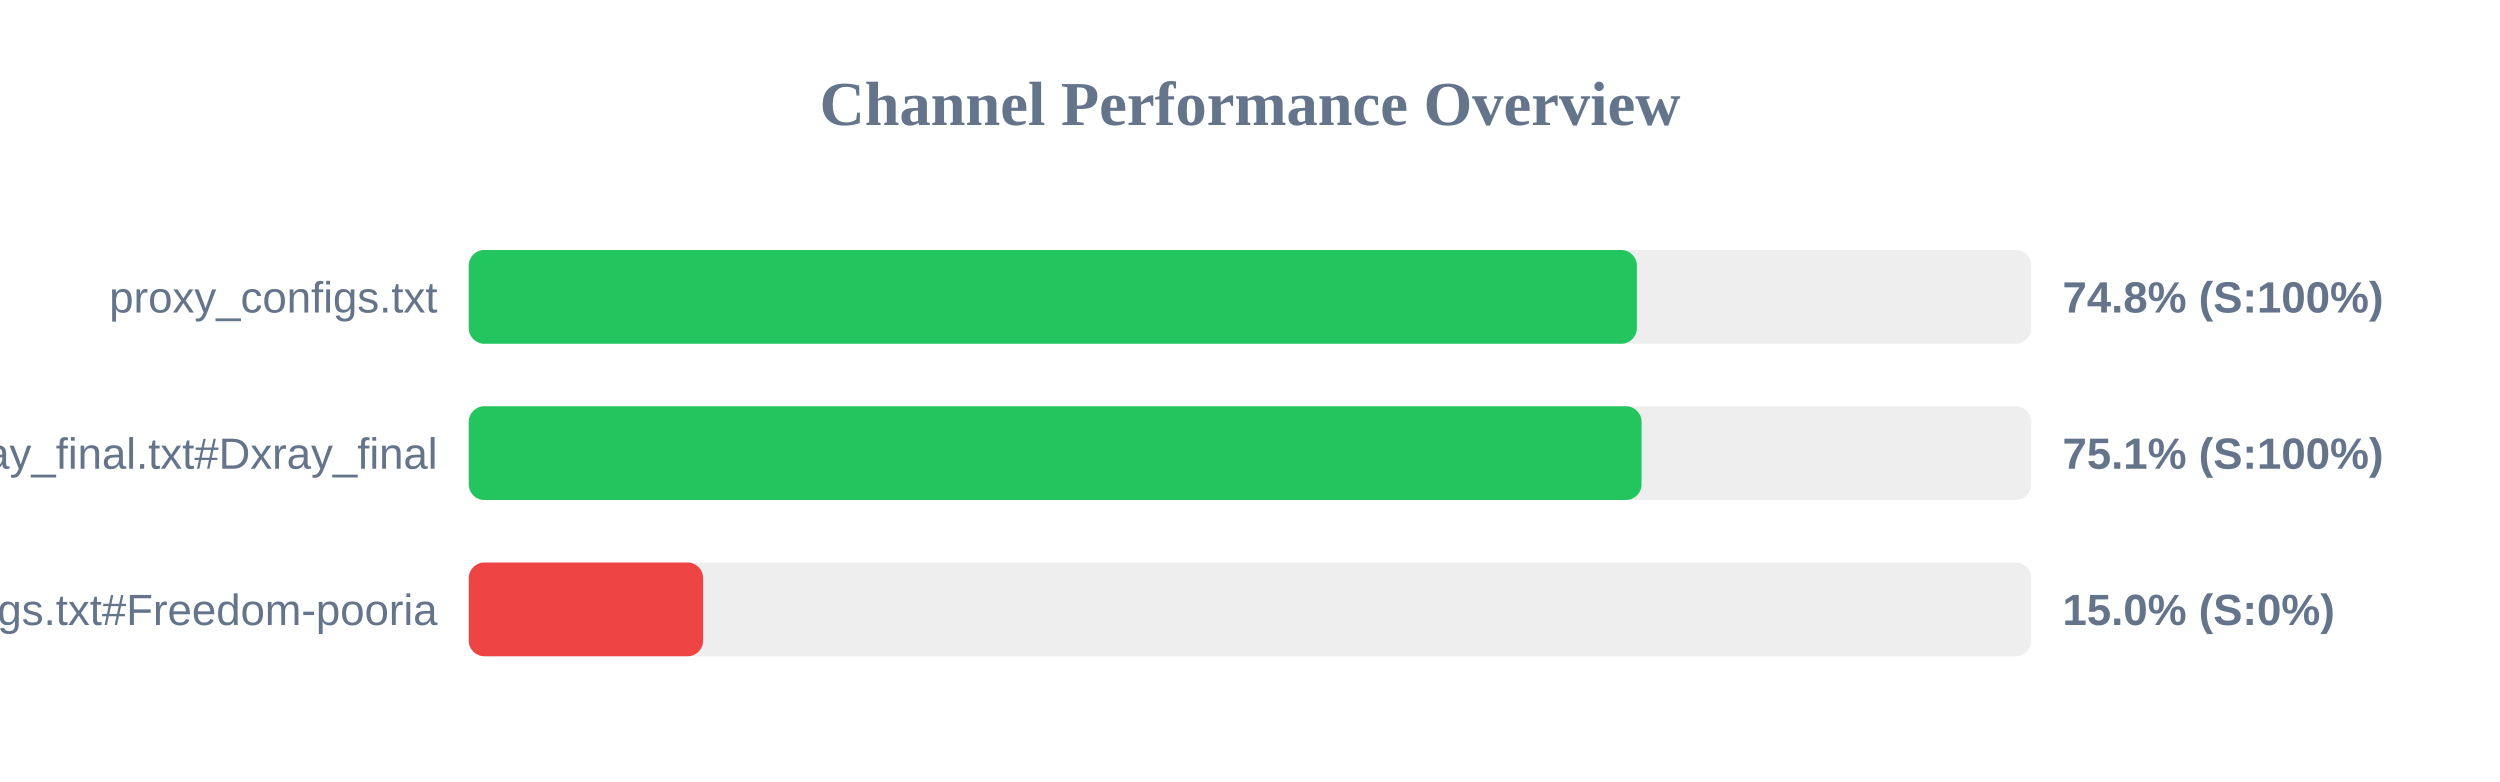
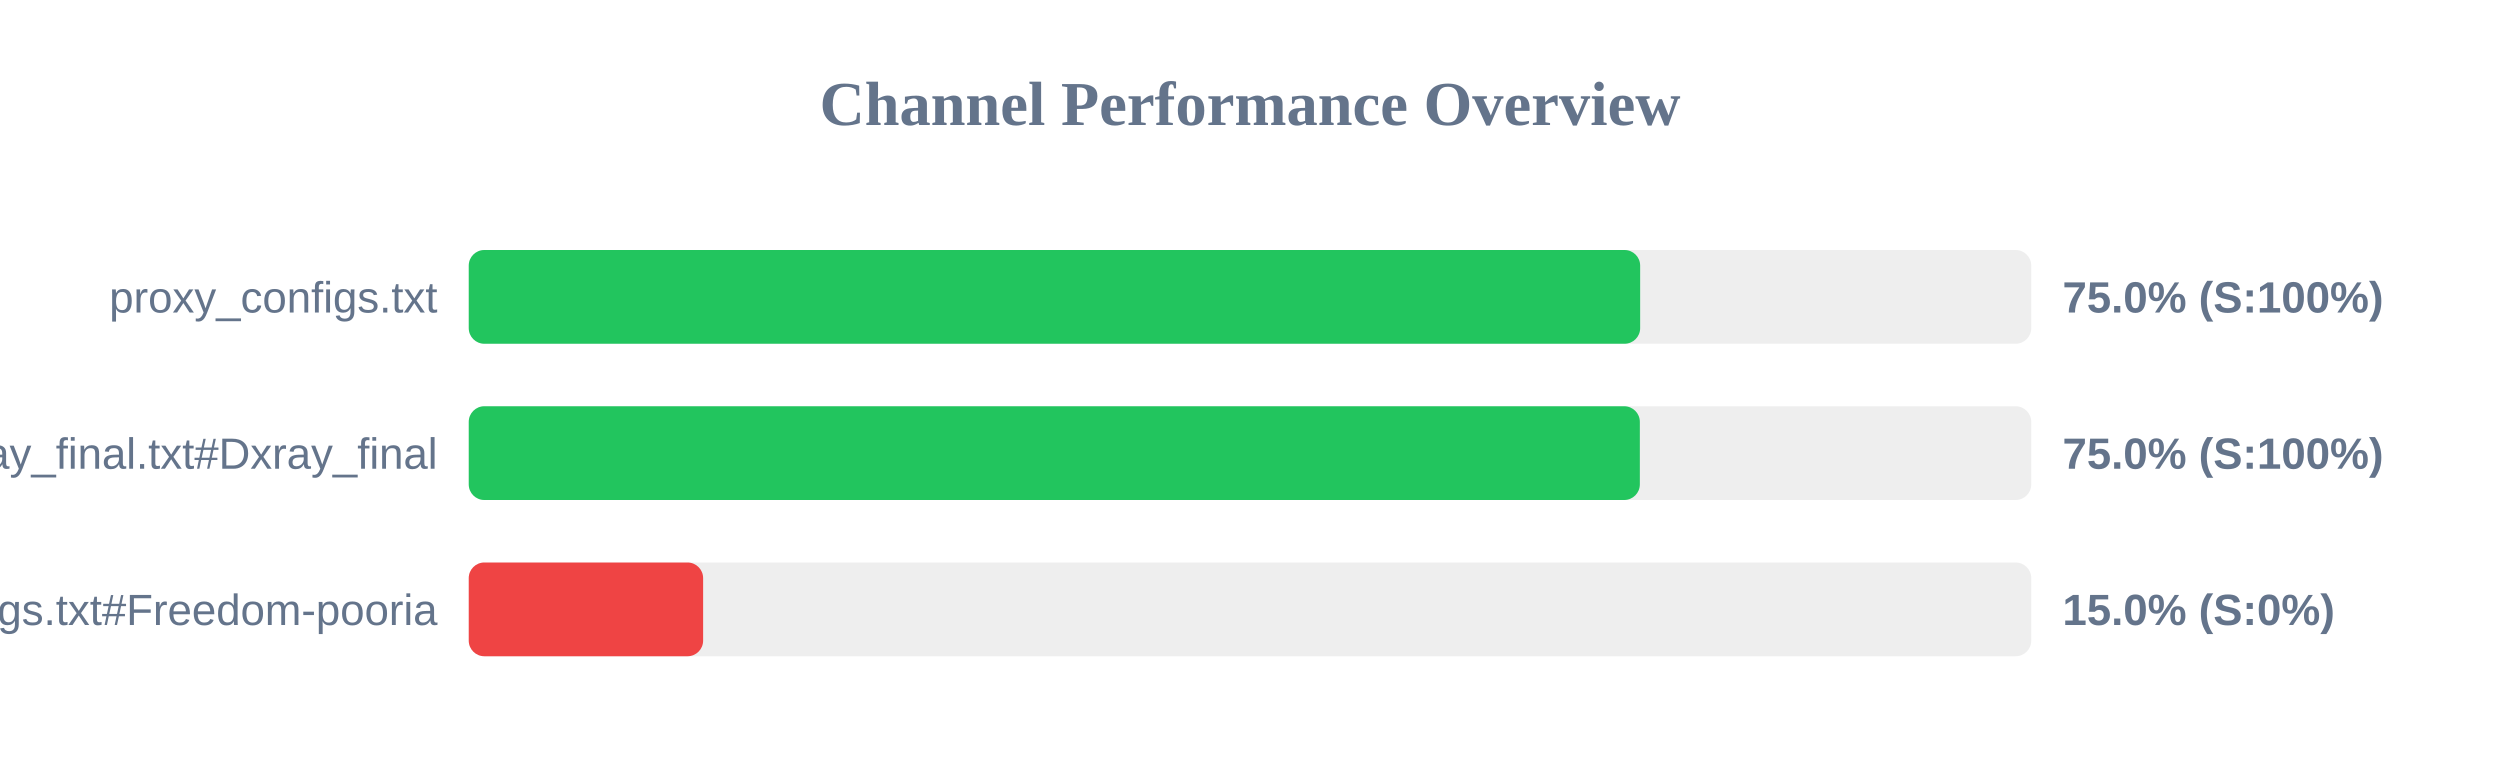
<svg xmlns="http://www.w3.org/2000/svg" width="800" height="250" version="1.1">
  <style>
        .row { font: 14px Arial; fill: #64748b; }
        .score { font: bold 14px Arial; fill: #64748b; }
    </style>
  <text x="400" y="40" text-anchor="middle" font-size="20px" font-weight="bold" fill="#64748b">Channel Performance Overview</text>
  <rect x="150" y="80" width="500" height="30" fill="#eee" rx="5" />
-   <rect x="150" y="80" width="373.8" height="30" fill="#22c55e" rx="5" />
+   <rect x="150" y="80" width="374.85" height="30" fill="#22c55e" rx="5" />
  <text x="140" y="100" text-anchor="end" class="row">proxy_configs.txt</text>
-   <text x="660" y="100" text-anchor="start" class="score">74.8% (S:100%)</text>
+   <text x="660" y="100" text-anchor="start" class="score">75.0% (S:100%)</text>
  <rect x="150" y="130" width="500" height="30" fill="#eee" rx="5" />
-   <rect x="150" y="130" width="375.3" height="30" fill="#22c55e" rx="5" />
+   <rect x="150" y="130" width="374.75" height="30" fill="#22c55e" rx="5" />
  <text x="140" y="150" text-anchor="end" class="row">xray_final.txt#Dxray_final</text>
-   <text x="660" y="150" text-anchor="start" class="score">75.1% (S:100%)</text>
+   <text x="660" y="150" text-anchor="start" class="score">75.0% (S:100%)</text>
  <rect x="150" y="180" width="500" height="30" fill="#eee" rx="5" />
  <rect x="150" y="180" width="75.0" height="30" fill="#ef4444" rx="5" />
  <text x="140" y="200" text-anchor="end" class="row">v2ray_configs.txt#Freedom-pooria</text>
  <text x="660" y="200" text-anchor="start" class="score">15.0% (S:0%)</text>
</svg>
